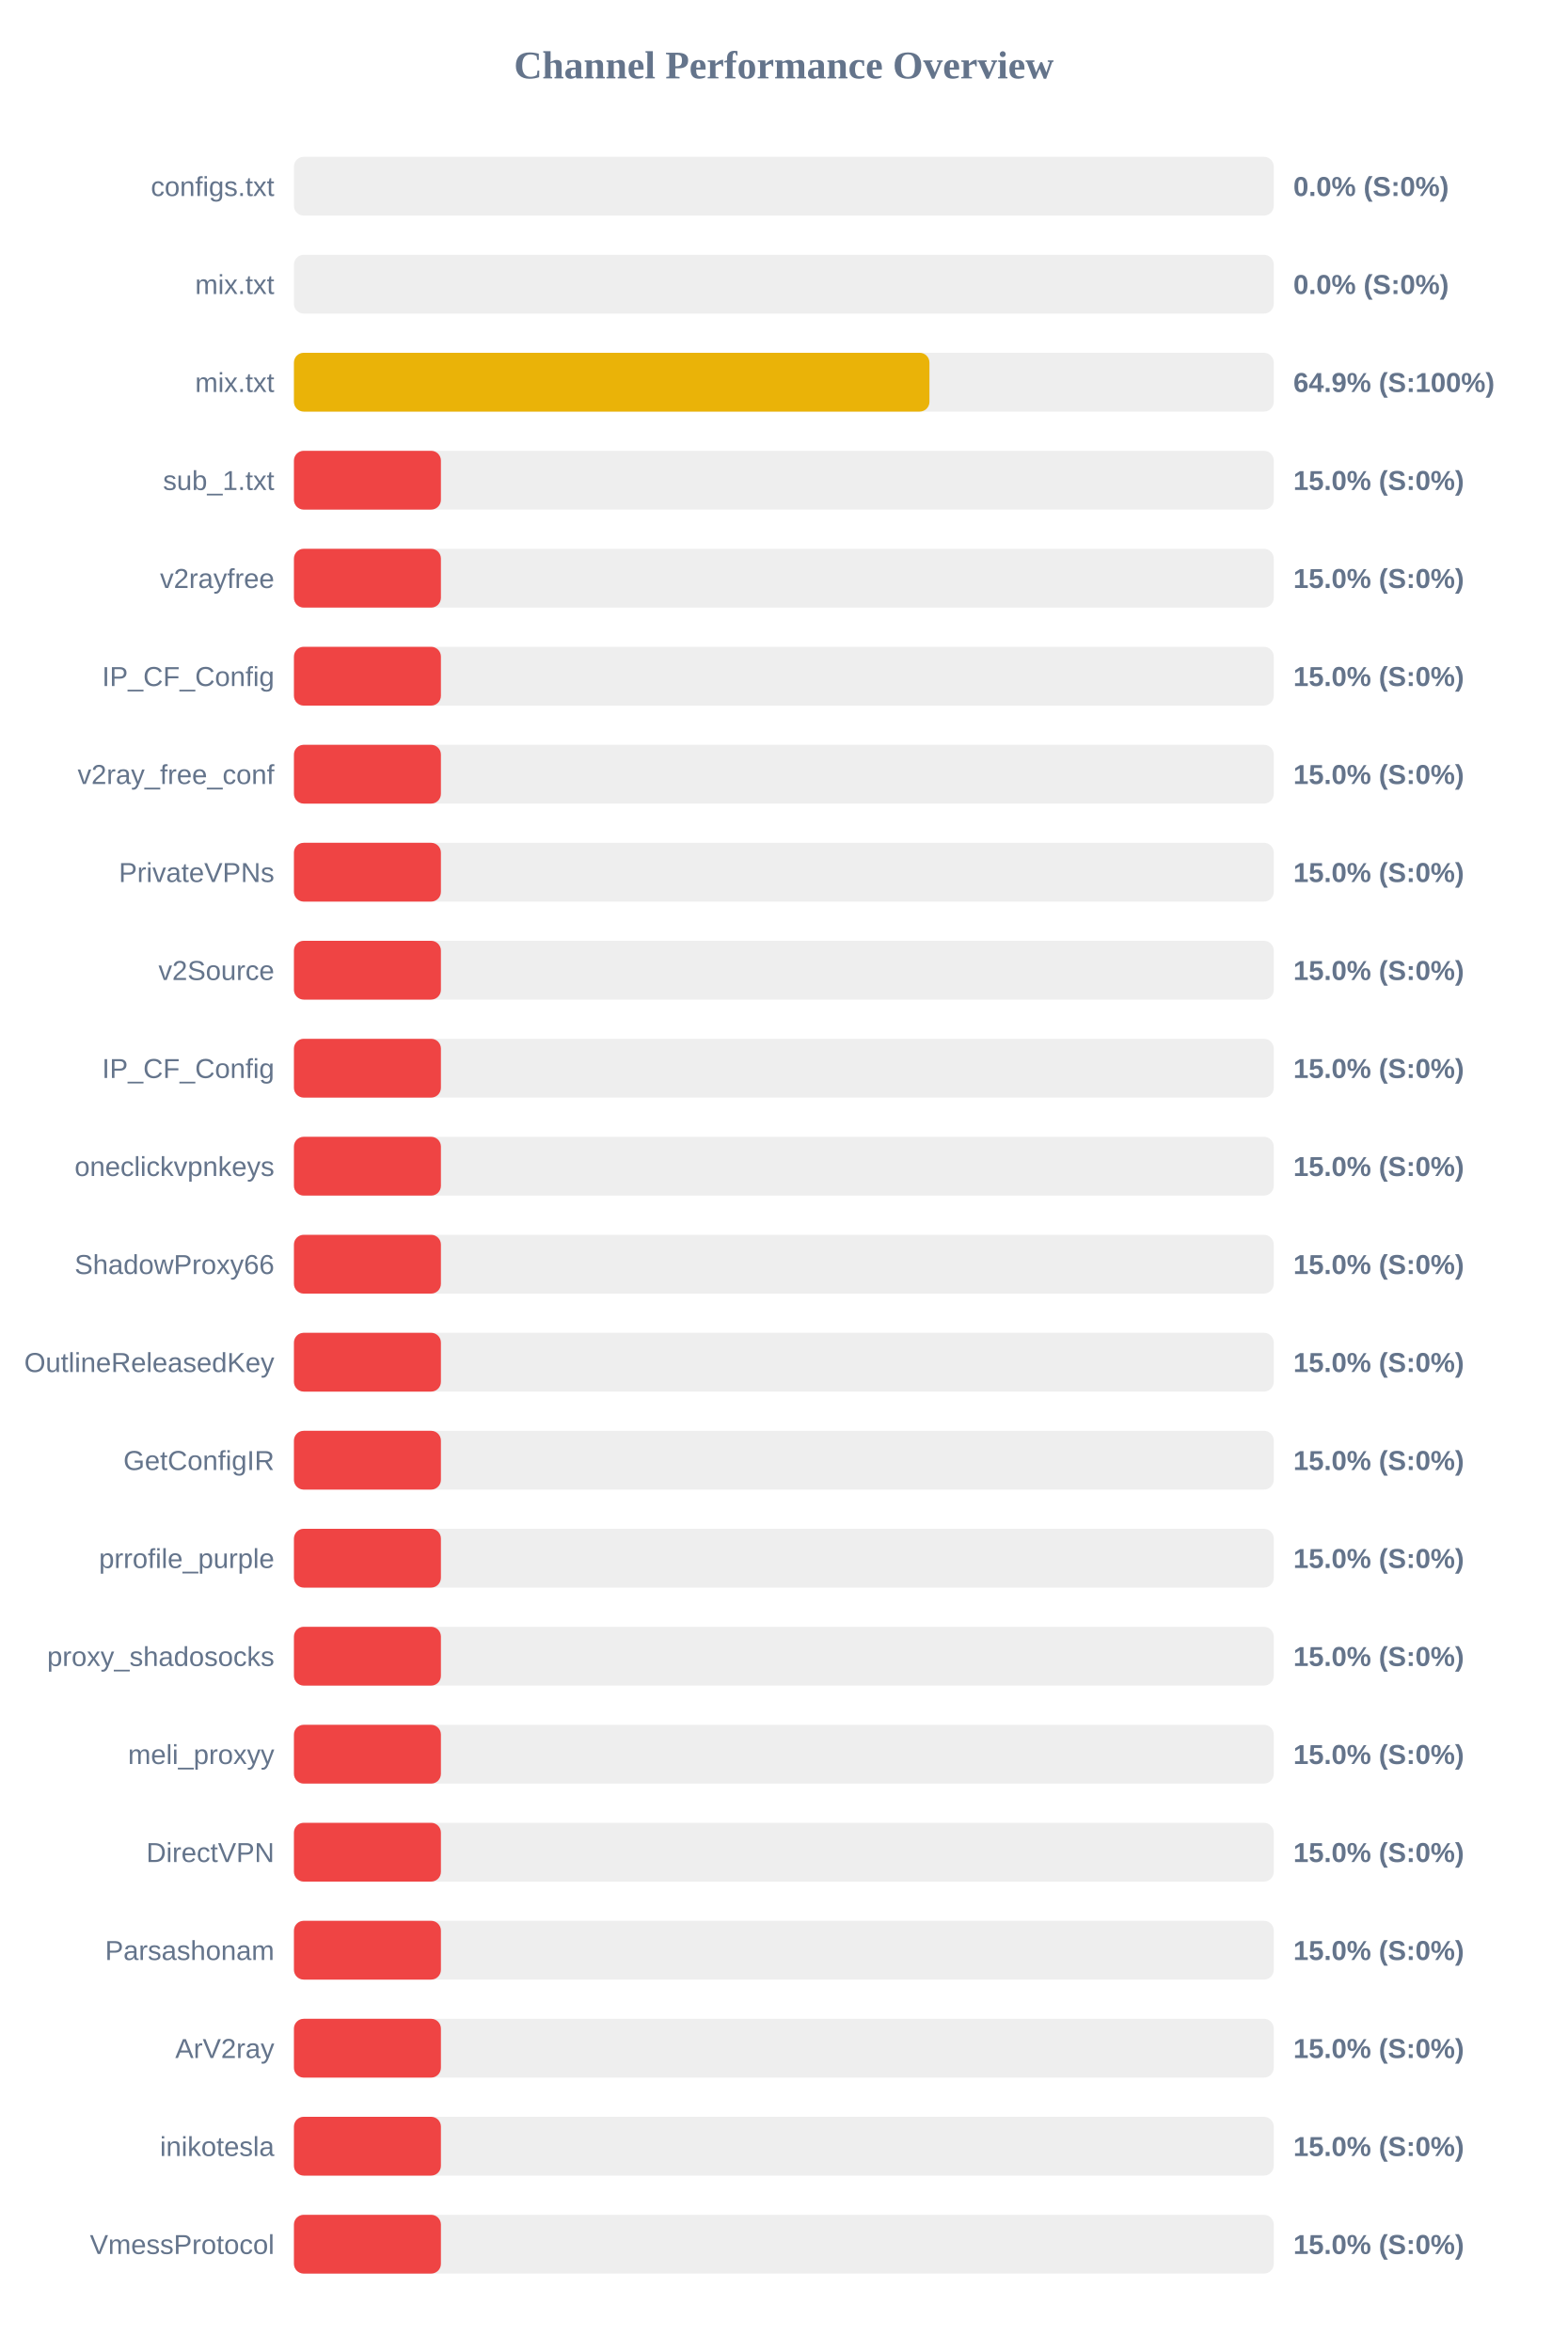
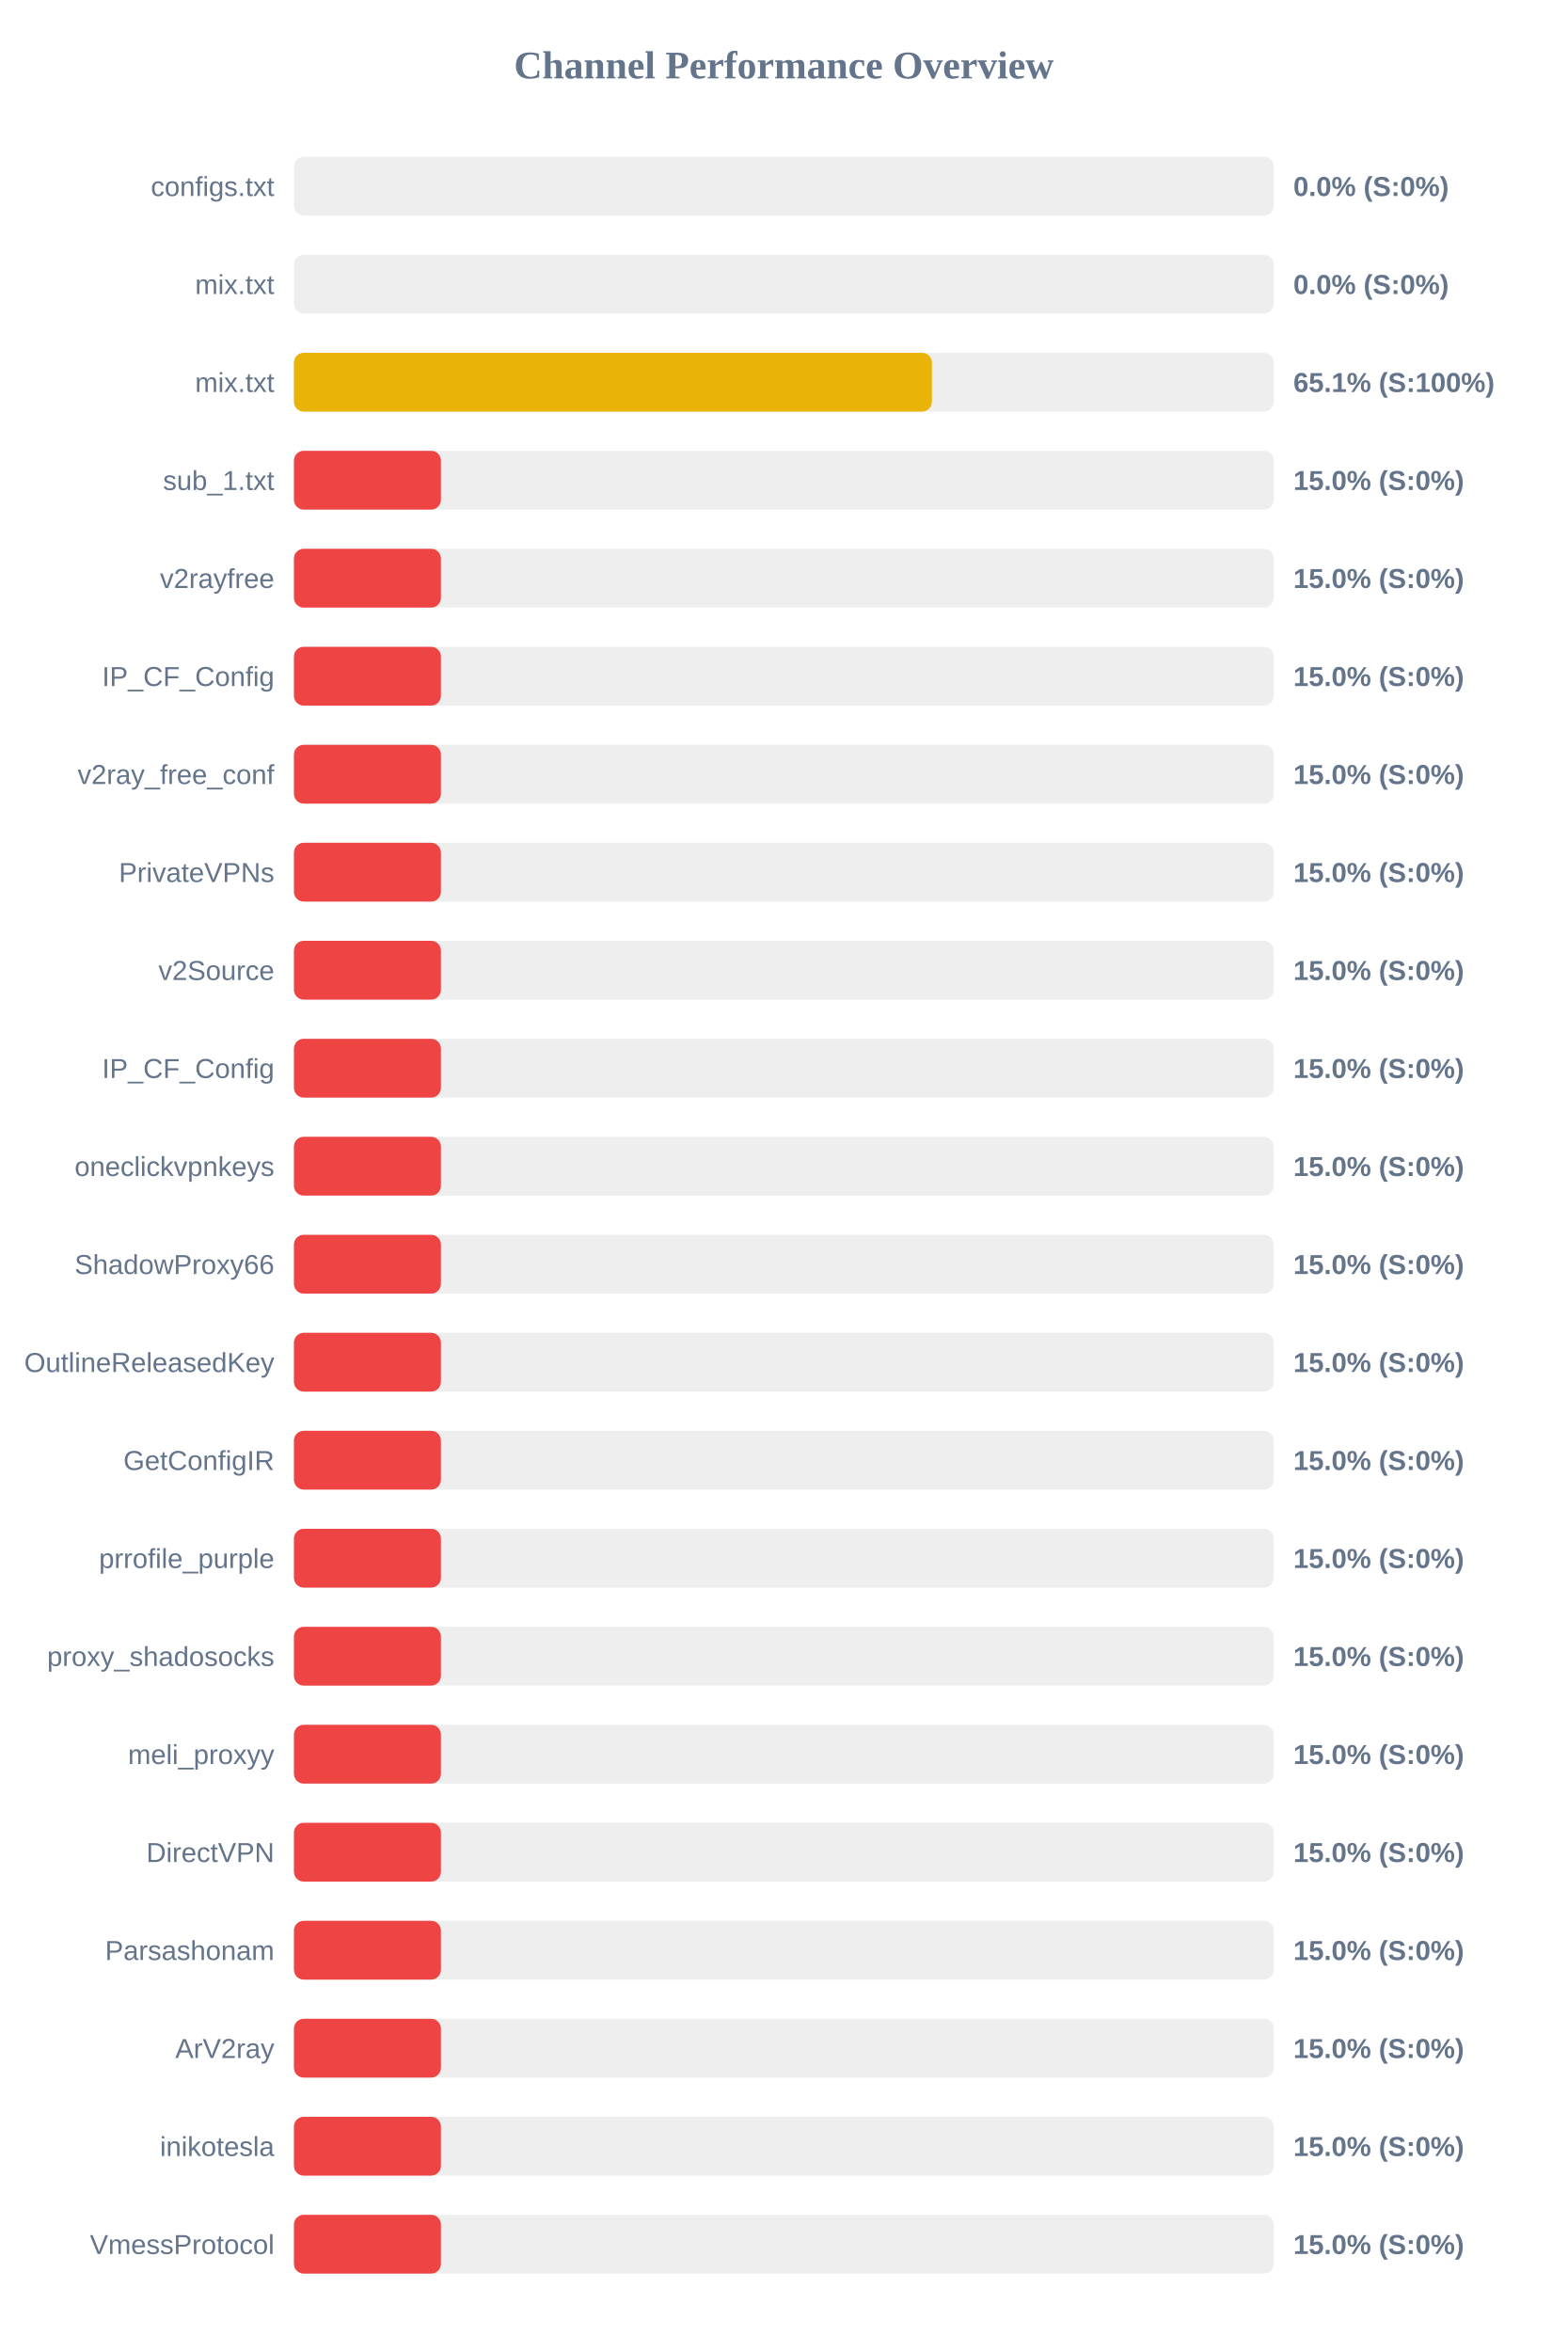
<svg xmlns="http://www.w3.org/2000/svg" width="800" height="1200" version="1.1">
  <style>
        .row { font: 14px Arial; fill: #64748b; }
        .score { font: bold 14px Arial; fill: #64748b; }
    </style>
  <text x="400" y="40" text-anchor="middle" font-size="20px" font-weight="bold" fill="#64748b">Channel Performance Overview</text>
  <rect x="150" y="80" width="500" height="30" fill="#eee" rx="5" />
  <rect x="150" y="80" width="0.0" height="30" fill="#ef4444" rx="5" />
  <text x="140" y="100" text-anchor="end" class="row">configs.txt</text>
  <text x="660" y="100" text-anchor="start" class="score">0.0% (S:0%)</text>
  <rect x="150" y="130" width="500" height="30" fill="#eee" rx="5" />
  <rect x="150" y="130" width="0.0" height="30" fill="#ef4444" rx="5" />
  <text x="140" y="150" text-anchor="end" class="row">mix.txt</text>
  <text x="660" y="150" text-anchor="start" class="score">0.0% (S:0%)</text>
  <rect x="150" y="180" width="500" height="30" fill="#eee" rx="5" />
-   <rect x="150" y="180" width="324.3" height="30" fill="#eab308" rx="5" />
+   <rect x="150" y="180" width="325.55" height="30" fill="#eab308" rx="5" />
  <text x="140" y="200" text-anchor="end" class="row">mix.txt</text>
-   <text x="660" y="200" text-anchor="start" class="score">64.9% (S:100%)</text>
+   <text x="660" y="200" text-anchor="start" class="score">65.1% (S:100%)</text>
  <rect x="150" y="230" width="500" height="30" fill="#eee" rx="5" />
  <rect x="150" y="230" width="75.0" height="30" fill="#ef4444" rx="5" />
  <text x="140" y="250" text-anchor="end" class="row">sub_1.txt</text>
  <text x="660" y="250" text-anchor="start" class="score">15.0% (S:0%)</text>
  <rect x="150" y="280" width="500" height="30" fill="#eee" rx="5" />
  <rect x="150" y="280" width="75.0" height="30" fill="#ef4444" rx="5" />
  <text x="140" y="300" text-anchor="end" class="row">v2rayfree</text>
  <text x="660" y="300" text-anchor="start" class="score">15.0% (S:0%)</text>
  <rect x="150" y="330" width="500" height="30" fill="#eee" rx="5" />
  <rect x="150" y="330" width="75.0" height="30" fill="#ef4444" rx="5" />
  <text x="140" y="350" text-anchor="end" class="row">IP_CF_Config</text>
  <text x="660" y="350" text-anchor="start" class="score">15.0% (S:0%)</text>
  <rect x="150" y="380" width="500" height="30" fill="#eee" rx="5" />
  <rect x="150" y="380" width="75.0" height="30" fill="#ef4444" rx="5" />
  <text x="140" y="400" text-anchor="end" class="row">v2ray_free_conf</text>
  <text x="660" y="400" text-anchor="start" class="score">15.0% (S:0%)</text>
  <rect x="150" y="430" width="500" height="30" fill="#eee" rx="5" />
  <rect x="150" y="430" width="75.0" height="30" fill="#ef4444" rx="5" />
  <text x="140" y="450" text-anchor="end" class="row">PrivateVPNs</text>
  <text x="660" y="450" text-anchor="start" class="score">15.0% (S:0%)</text>
  <rect x="150" y="480" width="500" height="30" fill="#eee" rx="5" />
  <rect x="150" y="480" width="75.0" height="30" fill="#ef4444" rx="5" />
  <text x="140" y="500" text-anchor="end" class="row">v2Source</text>
  <text x="660" y="500" text-anchor="start" class="score">15.0% (S:0%)</text>
  <rect x="150" y="530" width="500" height="30" fill="#eee" rx="5" />
  <rect x="150" y="530" width="75.0" height="30" fill="#ef4444" rx="5" />
  <text x="140" y="550" text-anchor="end" class="row">IP_CF_Config</text>
  <text x="660" y="550" text-anchor="start" class="score">15.0% (S:0%)</text>
  <rect x="150" y="580" width="500" height="30" fill="#eee" rx="5" />
  <rect x="150" y="580" width="75.0" height="30" fill="#ef4444" rx="5" />
  <text x="140" y="600" text-anchor="end" class="row">oneclickvpnkeys</text>
  <text x="660" y="600" text-anchor="start" class="score">15.0% (S:0%)</text>
  <rect x="150" y="630" width="500" height="30" fill="#eee" rx="5" />
  <rect x="150" y="630" width="75.0" height="30" fill="#ef4444" rx="5" />
  <text x="140" y="650" text-anchor="end" class="row">ShadowProxy66</text>
  <text x="660" y="650" text-anchor="start" class="score">15.0% (S:0%)</text>
  <rect x="150" y="680" width="500" height="30" fill="#eee" rx="5" />
  <rect x="150" y="680" width="75.0" height="30" fill="#ef4444" rx="5" />
  <text x="140" y="700" text-anchor="end" class="row">OutlineReleasedKey</text>
  <text x="660" y="700" text-anchor="start" class="score">15.0% (S:0%)</text>
  <rect x="150" y="730" width="500" height="30" fill="#eee" rx="5" />
  <rect x="150" y="730" width="75.0" height="30" fill="#ef4444" rx="5" />
  <text x="140" y="750" text-anchor="end" class="row">GetConfigIR</text>
  <text x="660" y="750" text-anchor="start" class="score">15.0% (S:0%)</text>
  <rect x="150" y="780" width="500" height="30" fill="#eee" rx="5" />
  <rect x="150" y="780" width="75.0" height="30" fill="#ef4444" rx="5" />
  <text x="140" y="800" text-anchor="end" class="row">prrofile_purple</text>
  <text x="660" y="800" text-anchor="start" class="score">15.0% (S:0%)</text>
  <rect x="150" y="830" width="500" height="30" fill="#eee" rx="5" />
  <rect x="150" y="830" width="75.0" height="30" fill="#ef4444" rx="5" />
  <text x="140" y="850" text-anchor="end" class="row">proxy_shadosocks</text>
  <text x="660" y="850" text-anchor="start" class="score">15.0% (S:0%)</text>
  <rect x="150" y="880" width="500" height="30" fill="#eee" rx="5" />
  <rect x="150" y="880" width="75.0" height="30" fill="#ef4444" rx="5" />
  <text x="140" y="900" text-anchor="end" class="row">meli_proxyy</text>
  <text x="660" y="900" text-anchor="start" class="score">15.0% (S:0%)</text>
  <rect x="150" y="930" width="500" height="30" fill="#eee" rx="5" />
  <rect x="150" y="930" width="75.0" height="30" fill="#ef4444" rx="5" />
  <text x="140" y="950" text-anchor="end" class="row">DirectVPN</text>
  <text x="660" y="950" text-anchor="start" class="score">15.0% (S:0%)</text>
  <rect x="150" y="980" width="500" height="30" fill="#eee" rx="5" />
  <rect x="150" y="980" width="75.0" height="30" fill="#ef4444" rx="5" />
  <text x="140" y="1000" text-anchor="end" class="row">Parsashonam</text>
  <text x="660" y="1000" text-anchor="start" class="score">15.0% (S:0%)</text>
  <rect x="150" y="1030" width="500" height="30" fill="#eee" rx="5" />
  <rect x="150" y="1030" width="75.0" height="30" fill="#ef4444" rx="5" />
  <text x="140" y="1050" text-anchor="end" class="row">ArV2ray</text>
  <text x="660" y="1050" text-anchor="start" class="score">15.0% (S:0%)</text>
  <rect x="150" y="1080" width="500" height="30" fill="#eee" rx="5" />
  <rect x="150" y="1080" width="75.0" height="30" fill="#ef4444" rx="5" />
  <text x="140" y="1100" text-anchor="end" class="row">inikotesla</text>
  <text x="660" y="1100" text-anchor="start" class="score">15.0% (S:0%)</text>
  <rect x="150" y="1130" width="500" height="30" fill="#eee" rx="5" />
  <rect x="150" y="1130" width="75.0" height="30" fill="#ef4444" rx="5" />
  <text x="140" y="1150" text-anchor="end" class="row">VmessProtocol</text>
  <text x="660" y="1150" text-anchor="start" class="score">15.0% (S:0%)</text>
</svg>
